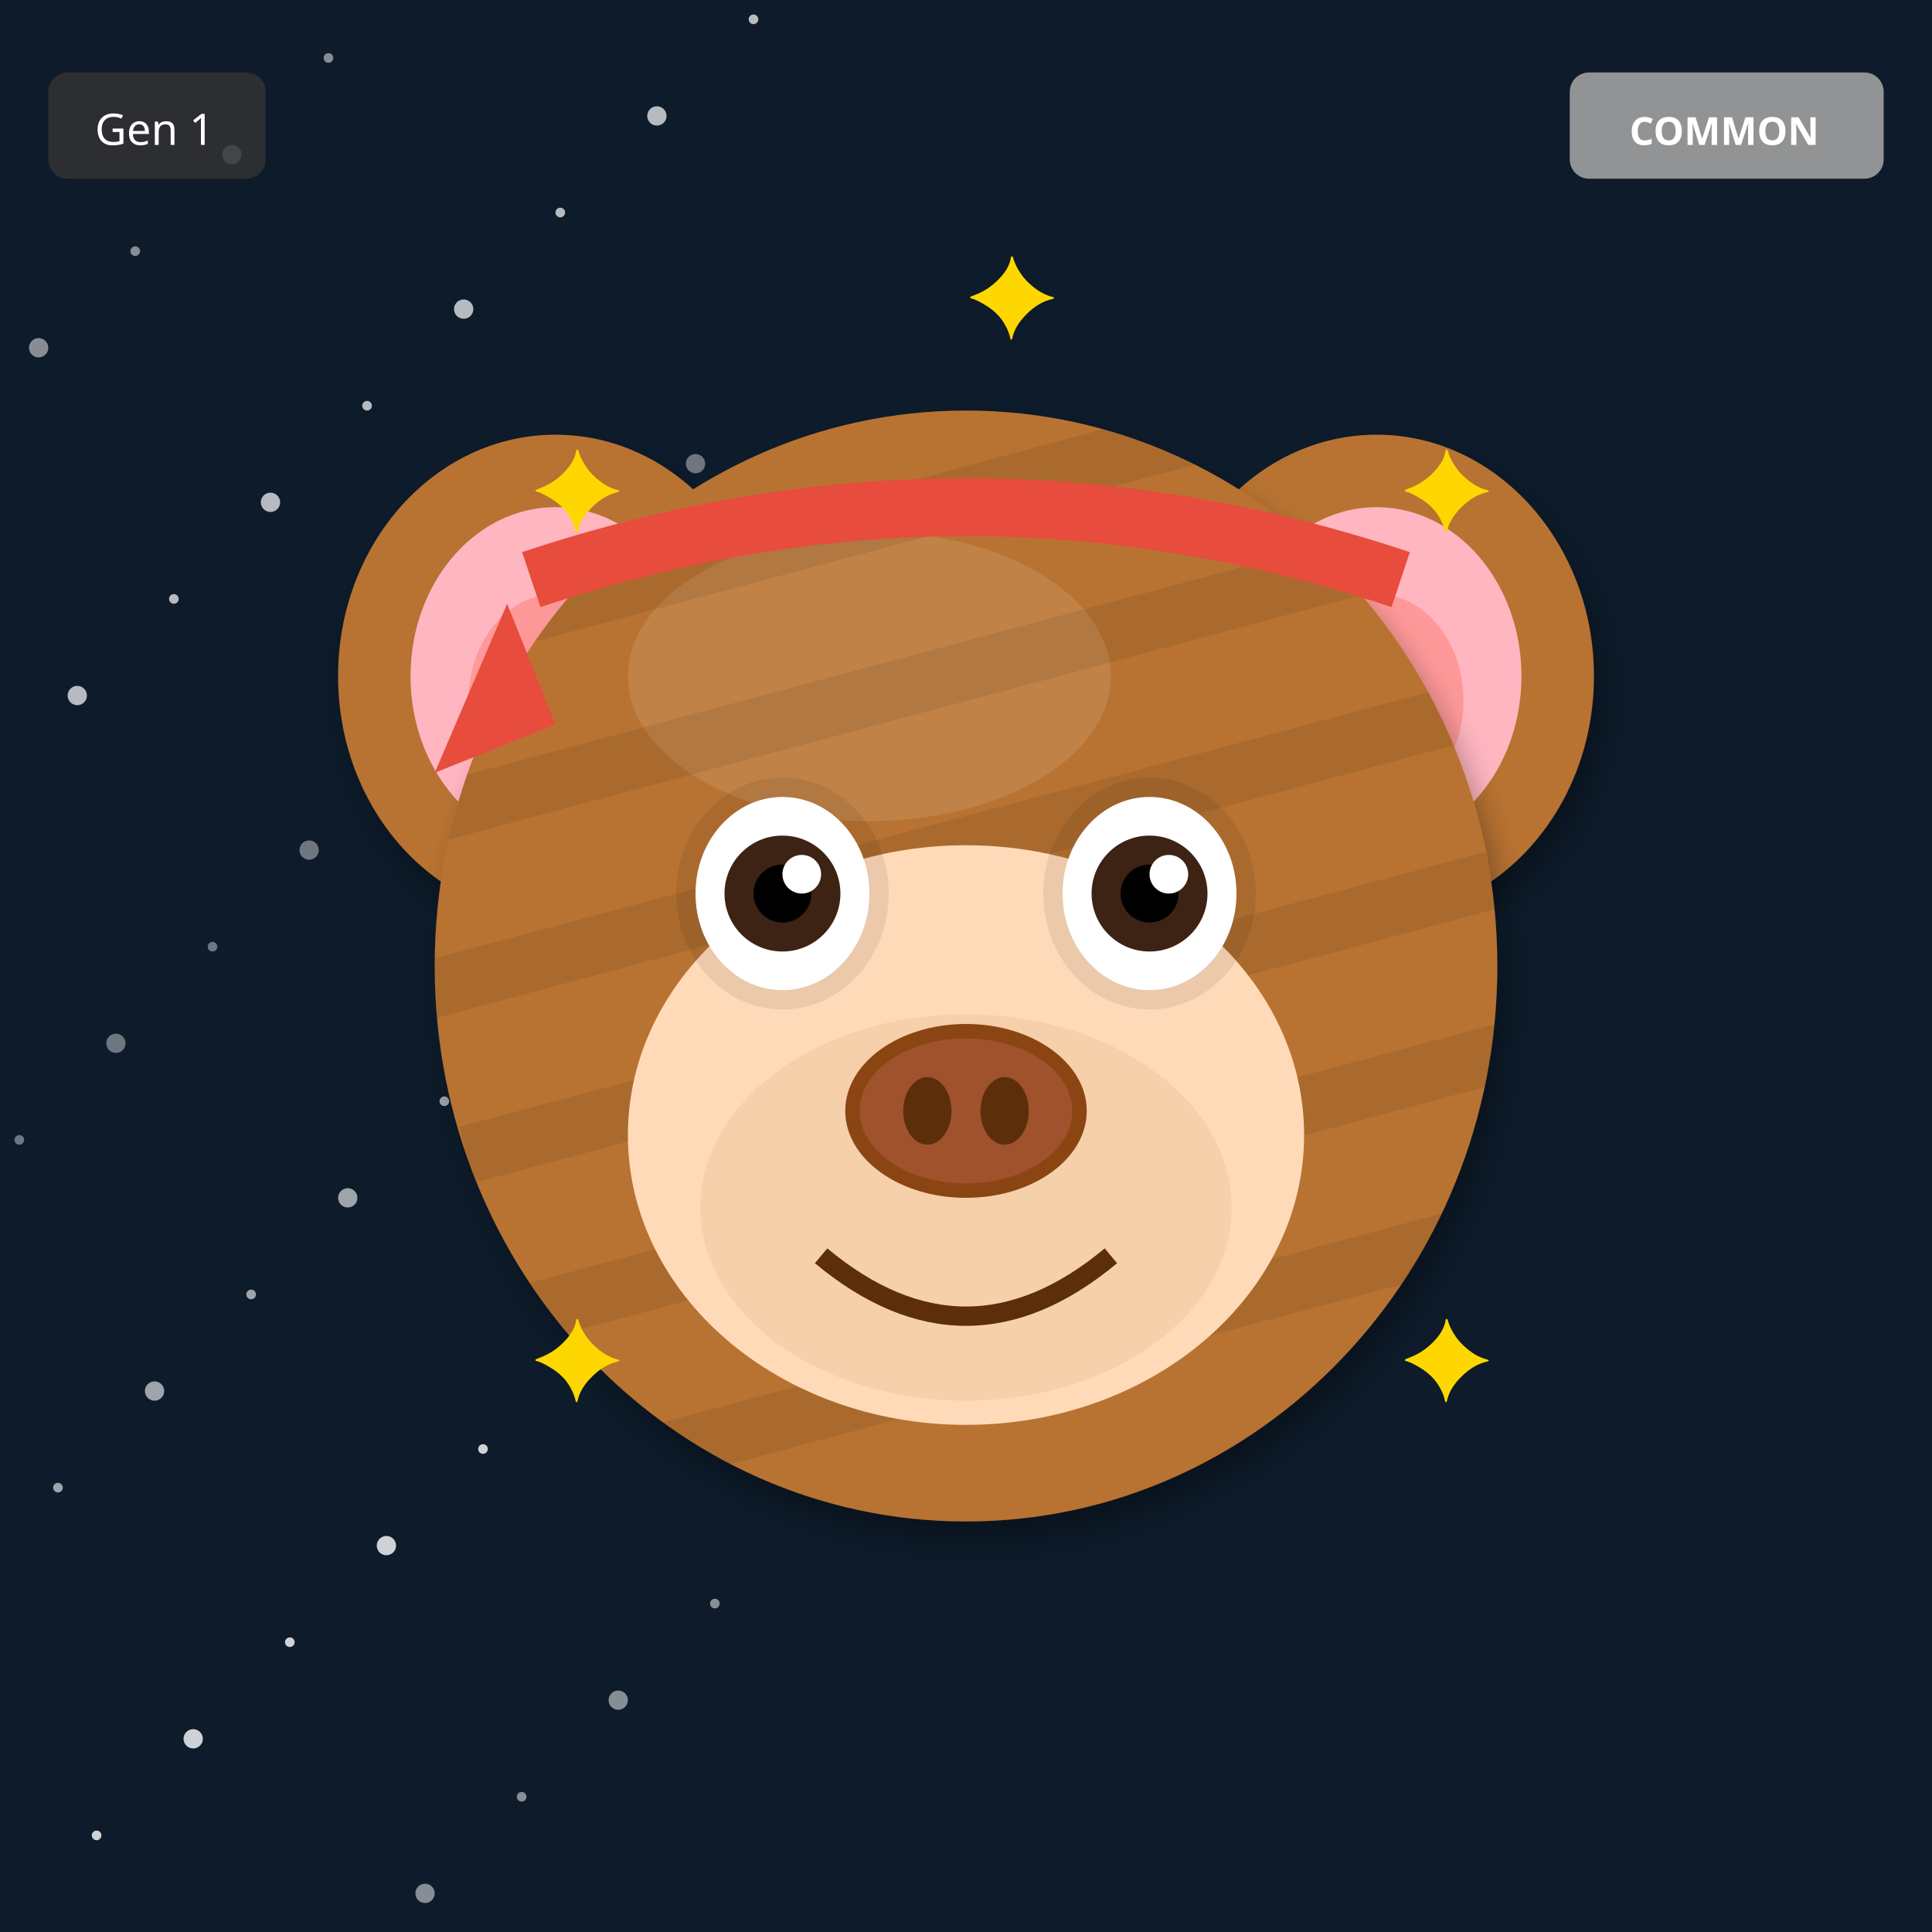
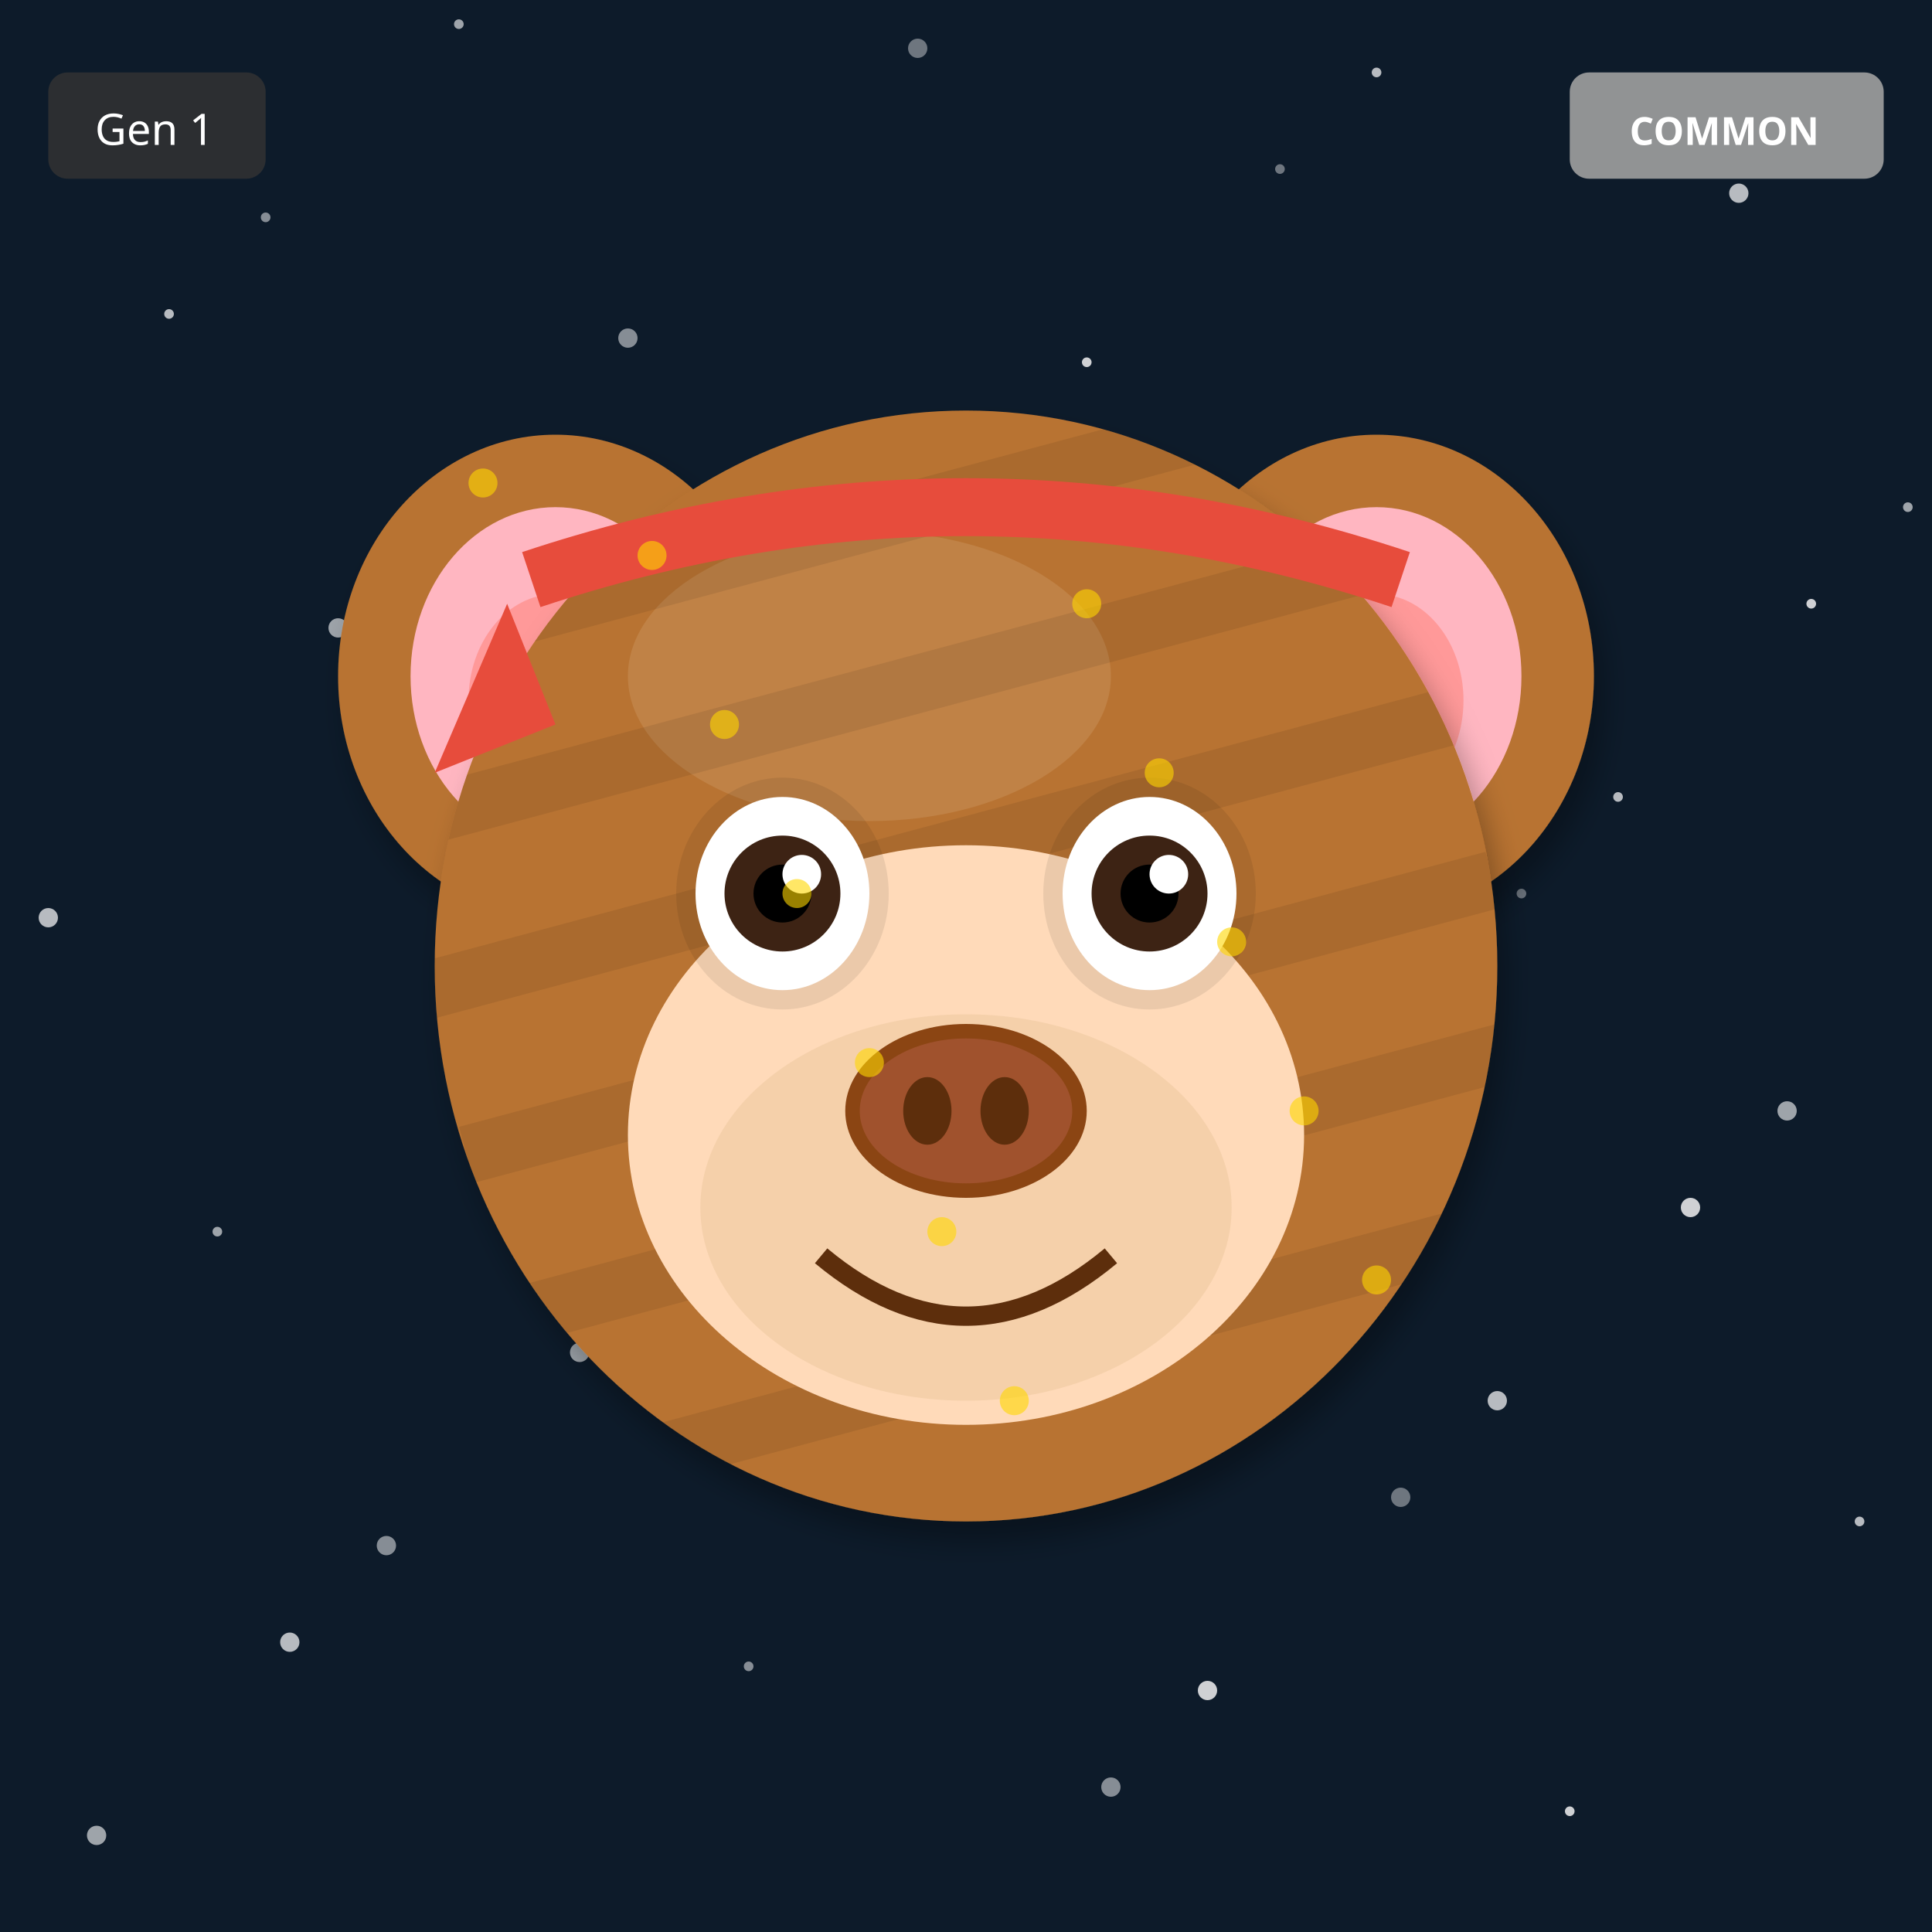
<svg xmlns="http://www.w3.org/2000/svg" width="400" height="400" viewBox="0 0 400 400">
  <defs>
    <filter id="shadow" x="-20%" y="-20%" width="140%" height="140%">
      <feDropShadow dx="2" dy="4" stdDeviation="3" flood-opacity="0.3" />
    </filter>
    <filter id="glow" x="-50%" y="-50%" width="200%" height="200%">
      <feGaussianBlur stdDeviation="8" result="blur" />
      <feMerge>
        <feMergeNode in="blur" />
        <feMergeNode in="SourceGraphic" />
      </feMerge>
    </filter>
    <linearGradient id="rainbow-body" x1="0%" y1="0%" x2="100%" y2="100%">
      <stop offset="0%" stop-color="#FF6B6B" />
      <stop offset="25%" stop-color="#FFE66D" />
      <stop offset="50%" stop-color="#4ECDC4" />
      <stop offset="75%" stop-color="#45B7D1" />
      <stop offset="100%" stop-color="#DDA0DD" />
    </linearGradient>
    <radialGradient id="galaxy-body" cx="30%" cy="30%">
      <stop offset="0%" stop-color="#E6E6FA" />
      <stop offset="50%" stop-color="#9370DB" />
      <stop offset="100%" stop-color="#1A0033" />
    </radialGradient>
    <linearGradient id="holo-body" x1="0%" y1="0%" x2="100%" y2="100%">
      <stop offset="0%" stop-color="#FF00FF" />
      <stop offset="50%" stop-color="#00FFFF" />
      <stop offset="100%" stop-color="#FFFF00" />
    </linearGradient>
    <linearGradient id="sky-gradient" x1="0%" y1="0%" x2="0%" y2="100%">
      <stop offset="0%" stop-color="#87CEEB" />
      <stop offset="100%" stop-color="#E0F4FF" />
    </linearGradient>
    <linearGradient id="grass-gradient" x1="0%" y1="0%" x2="0%" y2="100%">
      <stop offset="0%" stop-color="#90EE90" />
      <stop offset="100%" stop-color="#228B22" />
    </linearGradient>
    <linearGradient id="sunset-gradient" x1="0%" y1="0%" x2="0%" y2="100%">
      <stop offset="0%" stop-color="#FF6B6B" />
      <stop offset="50%" stop-color="#FFE66D" />
      <stop offset="100%" stop-color="#4ECDC4" />
    </linearGradient>
    <linearGradient id="aurora-gradient" x1="0%" y1="0%" x2="100%" y2="100%">
      <stop offset="0%" stop-color="#0D1B2A" />
      <stop offset="30%" stop-color="#00FF7F" />
      <stop offset="70%" stop-color="#FF00FF" />
      <stop offset="100%" stop-color="#0D1B2A" />
    </linearGradient>
    <radialGradient id="multiverse-gradient" cx="50%" cy="50%">
      <stop offset="0%" stop-color="#FFD700" />
      <stop offset="40%" stop-color="#FF00FF" />
      <stop offset="70%" stop-color="#00FFFF" />
      <stop offset="100%" stop-color="#000" />
    </radialGradient>
    <linearGradient id="rift-gradient" x1="0%" y1="0%" x2="100%" y2="100%">
      <stop offset="0%" stop-color="#000" />
      <stop offset="30%" stop-color="#9400D3" />
      <stop offset="50%" stop-color="#00FFFF" />
      <stop offset="70%" stop-color="#9400D3" />
      <stop offset="100%" stop-color="#000" />
    </linearGradient>
    <linearGradient id="heaven-gradient" x1="0%" y1="0%" x2="0%" y2="100%">
      <stop offset="0%" stop-color="#FFF" />
      <stop offset="50%" stop-color="#FFD700" stop-opacity="0.3" />
      <stop offset="100%" stop-color="#F0F8FF" />
    </linearGradient>
    <clipPath id="head-clip">
      <ellipse cx="200" cy="200" rx="110" ry="115" />
    </clipPath>
  </defs>
  <rect width="400" height="400" fill="#0D1B2A" />
-   <circle cx="4" cy="236" r="1" fill="white" opacity="0.4" />
-   <circle cx="8" cy="72" r="2" fill="white" opacity="0.5" />
-   <circle cx="12" cy="308" r="1" fill="white" opacity="0.6" />
-   <circle cx="16" cy="144" r="2" fill="white" opacity="0.7" />
-   <circle cx="20" cy="380" r="1" fill="white" opacity="0.8" />
-   <circle cx="24" cy="216" r="2" fill="white" opacity="0.4" />
-   <circle cx="28" cy="52" r="1" fill="white" opacity="0.5" />
-   <circle cx="32" cy="288" r="2" fill="white" opacity="0.6" />
-   <circle cx="36" cy="124" r="1" fill="white" opacity="0.7" />
-   <circle cx="40" cy="360" r="2" fill="white" opacity="0.8" />
-   <circle cx="44" cy="196" r="1" fill="white" opacity="0.4" />
-   <circle cx="48" cy="32" r="2" fill="white" opacity="0.5" />
-   <circle cx="52" cy="268" r="1" fill="white" opacity="0.6" />
-   <circle cx="56" cy="104" r="2" fill="white" opacity="0.7" />
-   <circle cx="60" cy="340" r="1" fill="white" opacity="0.8" />
-   <circle cx="64" cy="176" r="2" fill="white" opacity="0.4" />
-   <circle cx="68" cy="12" r="1" fill="white" opacity="0.5" />
-   <circle cx="72" cy="248" r="2" fill="white" opacity="0.6" />
-   <circle cx="76" cy="84" r="1" fill="white" opacity="0.7" />
-   <circle cx="80" cy="320" r="2" fill="white" opacity="0.8" />
-   <circle cx="84" cy="156" r="1" fill="white" opacity="0.4" />
-   <circle cx="88" cy="392" r="2" fill="white" opacity="0.5" />
-   <circle cx="92" cy="228" r="1" fill="white" opacity="0.6" />
-   <circle cx="96" cy="64" r="2" fill="white" opacity="0.7" />
-   <circle cx="100" cy="300" r="1" fill="white" opacity="0.8" />
-   <circle cx="104" cy="136" r="2" fill="white" opacity="0.4" />
-   <circle cx="108" cy="372" r="1" fill="white" opacity="0.5" />
-   <circle cx="112" cy="208" r="2" fill="white" opacity="0.6" />
-   <circle cx="116" cy="44" r="1" fill="white" opacity="0.7" />
-   <circle cx="120" cy="280" r="2" fill="white" opacity="0.8" />
-   <circle cx="124" cy="116" r="1" fill="white" opacity="0.4" />
-   <circle cx="128" cy="352" r="2" fill="white" opacity="0.5" />
-   <circle cx="132" cy="188" r="1" fill="white" opacity="0.6" />
-   <circle cx="136" cy="24" r="2" fill="white" opacity="0.7" />
-   <circle cx="140" cy="260" r="1" fill="white" opacity="0.8" />
-   <circle cx="144" cy="96" r="2" fill="white" opacity="0.4" />
-   <circle cx="148" cy="332" r="1" fill="white" opacity="0.5" />
-   <circle cx="152" cy="168" r="2" fill="white" opacity="0.6" />
-   <circle cx="156" cy="4" r="1" fill="white" opacity="0.7" />
-   <circle cx="160" cy="240" r="2" fill="white" opacity="0.8" />
+   <circle cx="315" cy="185" r="1" fill="white" opacity="0.4" />
+   <circle cx="230" cy="370" r="2" fill="white" opacity="0.5" />
+   <circle cx="145" cy="155" r="1" fill="white" opacity="0.6" />
+   <circle cx="60" cy="340" r="2" fill="white" opacity="0.7" />
+   <circle cx="375" cy="125" r="1" fill="white" opacity="0.8" />
+   <circle cx="290" cy="310" r="2" fill="white" opacity="0.4" />
+   <circle cx="205" cy="95" r="1" fill="white" opacity="0.5" />
+   <circle cx="120" cy="280" r="2" fill="white" opacity="0.6" />
+   <circle cx="35" cy="65" r="1" fill="white" opacity="0.7" />
+   <circle cx="350" cy="250" r="2" fill="white" opacity="0.8" />
+   <circle cx="265" cy="35" r="1" fill="white" opacity="0.4" />
+   <circle cx="180" cy="220" r="2" fill="white" opacity="0.5" />
+   <circle cx="95" cy="5" r="1" fill="white" opacity="0.6" />
+   <circle cx="10" cy="190" r="2" fill="white" opacity="0.7" />
+   <circle cx="325" cy="375" r="1" fill="white" opacity="0.8" />
+   <circle cx="240" cy="160" r="2" fill="white" opacity="0.4" />
+   <circle cx="155" cy="345" r="1" fill="white" opacity="0.5" />
+   <circle cx="70" cy="130" r="2" fill="white" opacity="0.6" />
+   <circle cx="385" cy="315" r="1" fill="white" opacity="0.7" />
+   <circle cx="300" cy="100" r="2" fill="white" opacity="0.8" />
+   <circle cx="215" cy="285" r="1" fill="white" opacity="0.4" />
+   <circle cx="130" cy="70" r="2" fill="white" opacity="0.5" />
+   <circle cx="45" cy="255" r="1" fill="white" opacity="0.6" />
+   <circle cx="360" cy="40" r="2" fill="white" opacity="0.7" />
+   <circle cx="275" cy="225" r="1" fill="white" opacity="0.8" />
+   <circle cx="190" cy="10" r="2" fill="white" opacity="0.4" />
+   <circle cx="105" cy="195" r="1" fill="white" opacity="0.5" />
+   <circle cx="20" cy="380" r="2" fill="white" opacity="0.6" />
+   <circle cx="335" cy="165" r="1" fill="white" opacity="0.7" />
+   <circle cx="250" cy="350" r="2" fill="white" opacity="0.8" />
+   <circle cx="165" cy="135" r="1" fill="white" opacity="0.4" />
+   <circle cx="80" cy="320" r="2" fill="white" opacity="0.5" />
+   <circle cx="395" cy="105" r="1" fill="white" opacity="0.6" />
+   <circle cx="310" cy="290" r="2" fill="white" opacity="0.7" />
+   <circle cx="225" cy="75" r="1" fill="white" opacity="0.8" />
+   <circle cx="140" cy="260" r="2" fill="white" opacity="0.4" />
+   <circle cx="55" cy="45" r="1" fill="white" opacity="0.5" />
+   <circle cx="370" cy="230" r="2" fill="white" opacity="0.6" />
+   <circle cx="285" cy="15" r="1" fill="white" opacity="0.7" />
+   <circle cx="200" cy="200" r="2" fill="white" opacity="0.8" />
  <ellipse cx="115" cy="140" rx="45" ry="50" fill="#B87333" filter="url(#shadow)" />
  <ellipse cx="115" cy="140" rx="30" ry="35" fill="#FFB6C1" />
  <ellipse cx="115" cy="145" rx="18" ry="22" fill="#FF9999" />
  <ellipse cx="285" cy="140" rx="45" ry="50" fill="#B87333" filter="url(#shadow)" />
  <ellipse cx="285" cy="140" rx="30" ry="35" fill="#FFB6C1" />
  <ellipse cx="285" cy="145" rx="18" ry="22" fill="#FF9999" />
  <ellipse cx="200" cy="200" rx="110" ry="115" fill="#B87333" filter="url(#shadow)" />
  <ellipse cx="180" cy="140" rx="50" ry="30" fill="#D4A574" opacity="0.3" />
  <g clip-path="url(#head-clip)">
    <rect x="90" y="100" width="220" height="12" fill="#000" opacity="0.08" transform="rotate(-15 200 200)" />
    <rect x="90" y="135" width="220" height="12" fill="#000" opacity="0.08" transform="rotate(-15 200 200)" />
    <rect x="90" y="170" width="220" height="12" fill="#000" opacity="0.08" transform="rotate(-15 200 200)" />
    <rect x="90" y="205" width="220" height="12" fill="#000" opacity="0.08" transform="rotate(-15 200 200)" />
    <rect x="90" y="240" width="220" height="12" fill="#000" opacity="0.08" transform="rotate(-15 200 200)" />
    <rect x="90" y="275" width="220" height="12" fill="#000" opacity="0.08" transform="rotate(-15 200 200)" />
  </g>
  <ellipse cx="200" cy="235" rx="70" ry="60" fill="#FFDAB9" />
  <ellipse cx="200" cy="250" rx="55" ry="40" fill="#DEB887" opacity="0.3" />
  <ellipse cx="162" cy="185" rx="22" ry="24" fill="#000" opacity="0.08" />
  <ellipse cx="238" cy="185" rx="22" ry="24" fill="#000" opacity="0.08" />
  <ellipse cx="162" cy="185" rx="18" ry="20" fill="white" />
  <circle cx="162" cy="185" r="12" fill="#3D2314" />
  <circle cx="162" cy="185" r="6" fill="#000" />
  <circle cx="166" cy="181" r="4" fill="white" />
  <ellipse cx="238" cy="185" rx="18" ry="20" fill="white" />
  <circle cx="238" cy="185" r="12" fill="#3D2314" />
  <circle cx="238" cy="185" r="6" fill="#000" />
  <circle cx="242" cy="181" r="4" fill="white" />
  <g>
    <ellipse cx="200" cy="230" rx="25" ry="18" fill="#8B4513" />
    <ellipse cx="200" cy="230" rx="22" ry="15" fill="#A0522D" />
    <ellipse cx="192" cy="230" rx="5" ry="7" fill="#5D2E0C" />
    <ellipse cx="208" cy="230" rx="5" ry="7" fill="#5D2E0C" />
  </g>
  <path d="M170 260 Q200 285 230 260" stroke="#5D2E0C" stroke-width="4" fill="none" />
  <path d="M110 120 Q200 90 290 120" stroke="#E74C3C" stroke-width="12" fill="none" />
  <polygon points="105,125 90,160 115,150" fill="#E74C3C" />
-   <text x="110" y="110" font-size="24" fill="#FFD700">✦</text>
-   <text x="290" y="110" font-size="24" fill="#FFD700">✦</text>
-   <text x="110" y="290" font-size="24" fill="#FFD700">✦</text>
-   <text x="290" y="290" font-size="24" fill="#FFD700">✦</text>
-   <text x="200" y="70" font-size="24" fill="#FFD700">✦</text>
+   <circle cx="100" cy="100" r="3" fill="#FFD700" opacity="0.6" />
+   <circle cx="285" cy="265" r="3" fill="#FFD700" opacity="0.6" />
+   <circle cx="270" cy="230" r="3" fill="#FFD700" opacity="0.6" />
+   <circle cx="255" cy="195" r="3" fill="#FFD700" opacity="0.6" />
+   <circle cx="240" cy="160" r="3" fill="#FFD700" opacity="0.6" />
+   <circle cx="225" cy="125" r="3" fill="#FFD700" opacity="0.6" />
+   <circle cx="210" cy="290" r="3" fill="#FFD700" opacity="0.6" />
+   <circle cx="195" cy="255" r="3" fill="#FFD700" opacity="0.6" />
+   <circle cx="180" cy="220" r="3" fill="#FFD700" opacity="0.6" />
+   <circle cx="165" cy="185" r="3" fill="#FFD700" opacity="0.6" />
+   <circle cx="150" cy="150" r="3" fill="#FFD700" opacity="0.6" />
+   <circle cx="135" cy="115" r="3" fill="#FFD700" opacity="0.6" />
  <g transform="translate(325, 15)">
    <rect width="65" height="22" rx="4" fill="#A0A0A0" opacity="0.9" />
    <text x="32" y="15" font-size="8" fill="#FFF" text-anchor="middle" font-family="sans-serif" font-weight="bold">COMMON</text>
  </g>
  <g transform="translate(10, 15)">
    <rect width="45" height="22" rx="4" fill="#333" opacity="0.8" />
    <text x="22" y="15" font-size="9" fill="#FFF" text-anchor="middle" font-family="sans-serif">Gen 1</text>
  </g>
</svg>
